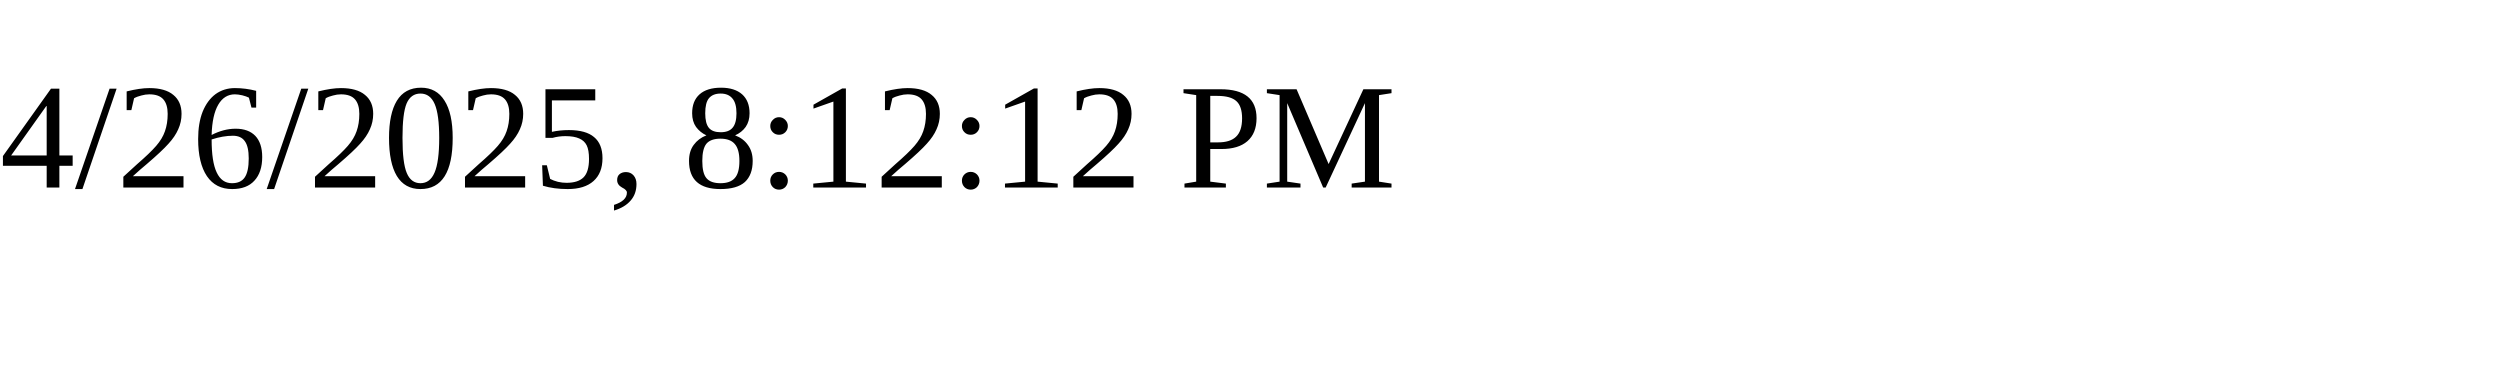
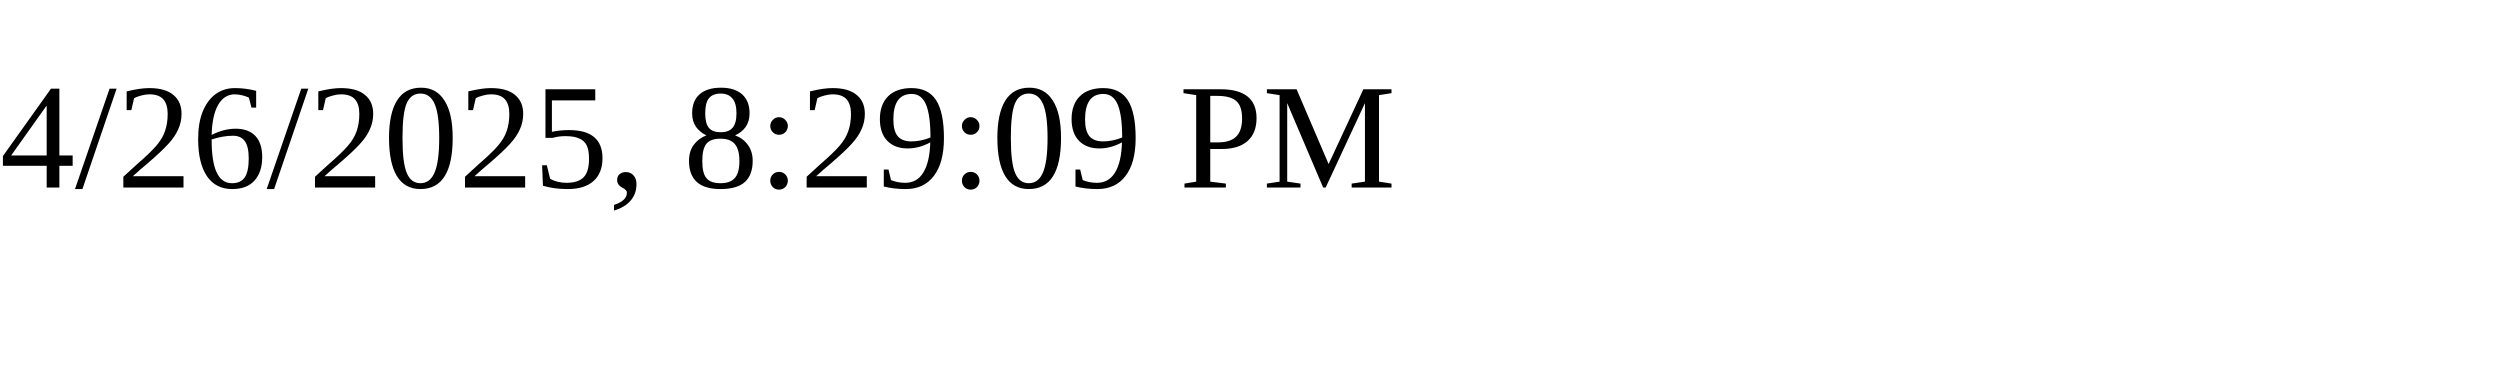
<svg xmlns="http://www.w3.org/2000/svg" height="30" width="200">
-   <text x="0" y="15">4/26/2025, 8:12:12 PM</text>
+   <text x="0" y="15">4/26/2025, 8:29:09 PM</text>
</svg>
